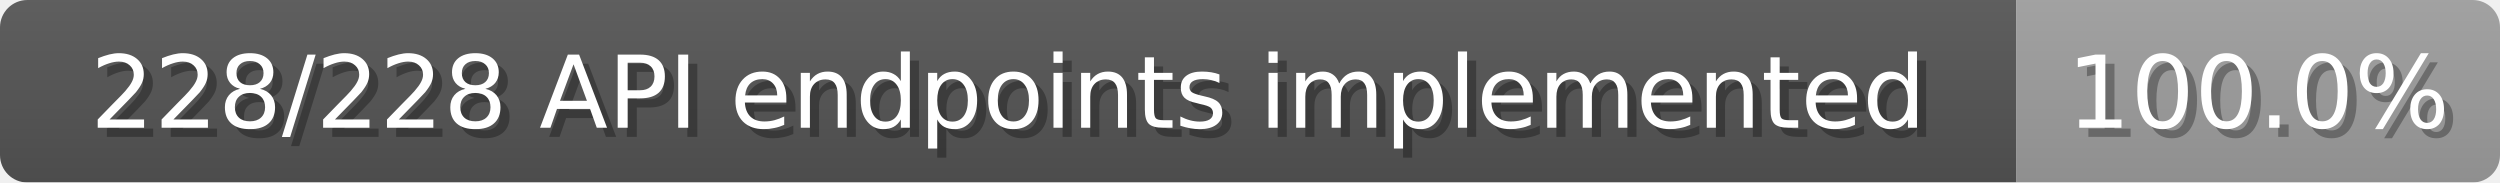
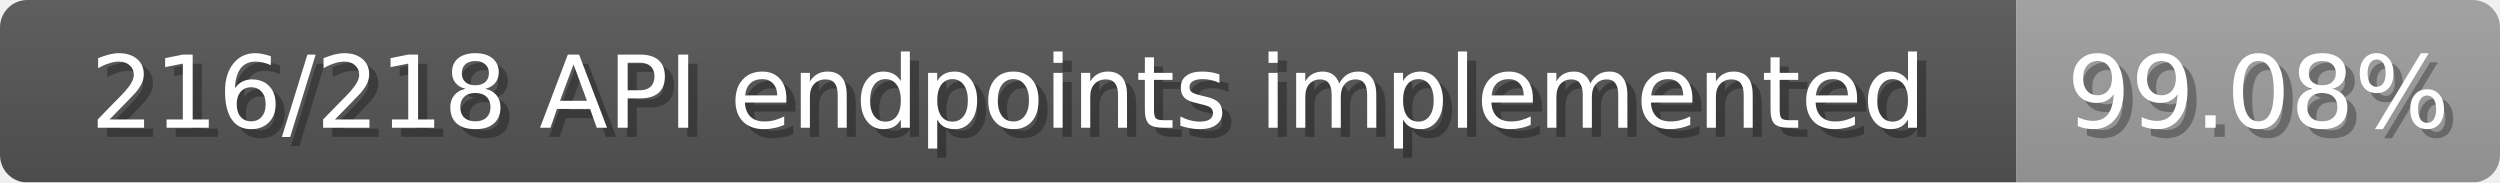
<svg xmlns="http://www.w3.org/2000/svg" width="274" height="20">
  <linearGradient id="b" x2="0" y2="100%">
    <stop offset="0" stop-color="#bbb" stop-opacity=".1" />
    <stop offset="1" stop-opacity=".1" />
  </linearGradient>
  <mask id="anybadge_1">
    <rect width="274" height="20" rx="3" fill="#fff" />
  </mask>
  <g mask="url(#anybadge_1)">
    <path fill="#555" d="M0 0h221v20H0z" />
    <path fill="#9f9f9f" d="M221 0h53v20H221z" />
    <path fill="url(#b)" d="M0 0h274v20H0z" />
  </g>
  <g fill="#fff" text-anchor="middle" font-family="DejaVu Sans,Verdana,Geneva,sans-serif" font-size="11">
-     <text x="111.5" y="15" fill="#010101" fill-opacity=".3">228/228 API endpoints implemented</text>
-     <text x="110.5" y="14">228/228 API endpoints implemented</text>
+     <text x="111.5" y="15" fill="#010101" fill-opacity=".3">216/218 API endpoints implemented</text>
+     <text x="110.5" y="14">216/218 API endpoints implemented</text>
  </g>
  <g fill="#fff" text-anchor="middle" font-family="DejaVu Sans,Verdana,Geneva,sans-serif" font-size="11">
-     <text x="248.5" y="15" fill="#010101" fill-opacity=".3">100.0%</text>
-     <text x="247.5" y="14">100.0%</text>
+     <text x="248.5" y="15" fill="#010101" fill-opacity=".3">99.08%</text>
+     <text x="247.5" y="14">99.08%</text>
  </g>
</svg>
